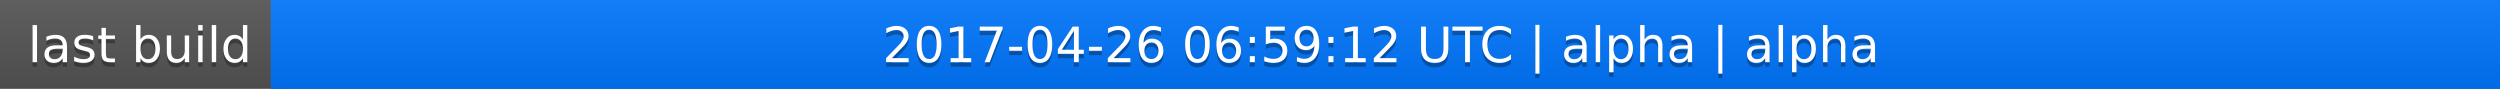
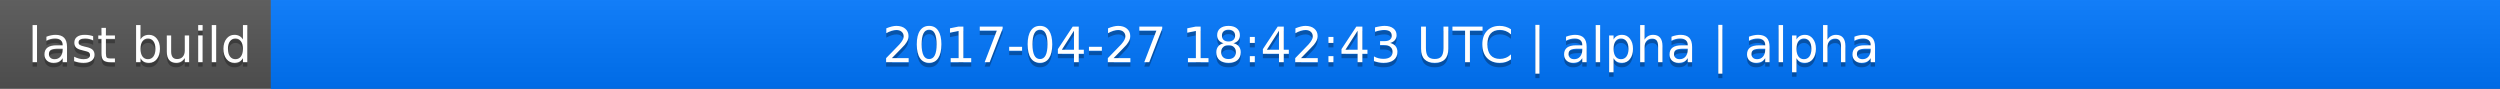
<svg xmlns="http://www.w3.org/2000/svg" width="563" height="20">
  <linearGradient id="a" x2="0" y2="100%">
    <stop offset="0" stop-color="#bbb" stop-opacity=".1" />
    <stop offset="1" stop-opacity=".1" />
  </linearGradient>
  <rect rx="0" width="563" height="20" fill="#555" />
  <rect rx="0" x="61" width="502" height="20" fill="#07f" />
  <path fill="#07f" d="M61 0h4v20h-4z" />
  <rect rx="0" width="563" height="20" fill="url(#a)" />
  <g fill="#fff" text-anchor="middle" font-family="DejaVu Sans,Verdana,Geneva,sans-serif" font-size="11">
    <text x="31.5" y="15" fill="#010101" fill-opacity=".3">last build</text>
    <text x="31.5" y="14">last build</text>
-     <text x="311" y="15" fill="#010101" fill-opacity=".3">2017-04-26 06:59:12 UTC | alpha | alpha</text>
-     <text x="311" y="14">2017-04-26 06:59:12 UTC | alpha | alpha</text>
+     <text x="311" y="15" fill="#010101" fill-opacity=".3">2017-04-27 18:42:43 UTC | alpha | alpha</text>
+     <text x="311" y="14">2017-04-27 18:42:43 UTC | alpha | alpha</text>
  </g>
</svg>
